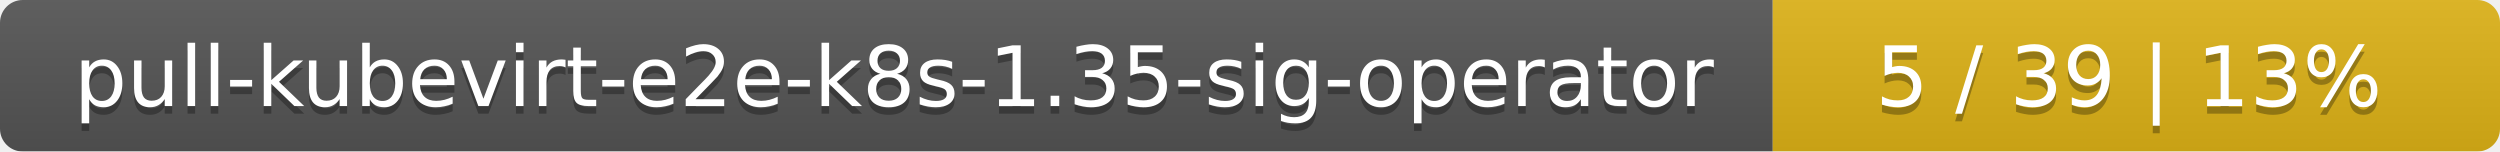
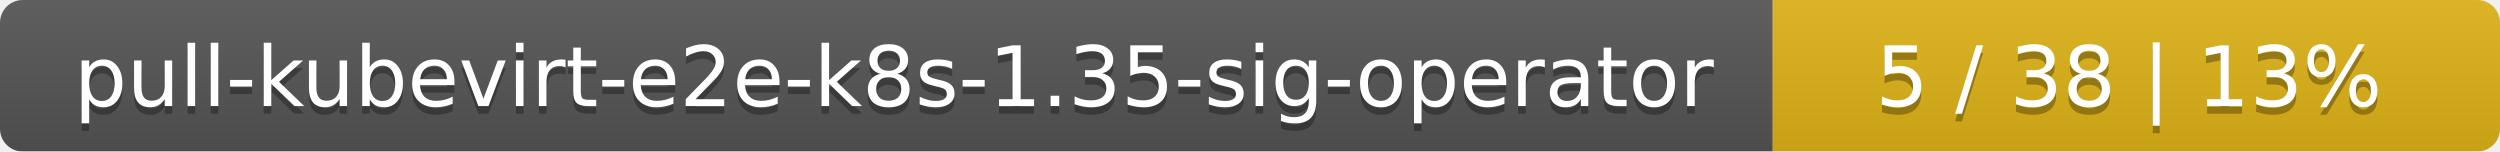
<svg xmlns="http://www.w3.org/2000/svg" width="330" height="20">
  <linearGradient id="smooth" x2="0" y2="100%">
    <stop offset="0" stop-color="#bbb" stop-opacity=".1" />
    <stop offset="1" stop-opacity=".1" />
  </linearGradient>
  <mask id="round">
    <rect width="330" height="20" rx="3" fill="#fff" />
  </mask>
  <g mask="url(#round)">
    <rect width="234" height="20" fill="#555" />
    <rect x="234" width="96" height="20" fill="#dfb317" />
    <rect width="330" height="20" fill="url(#smooth)" />
  </g>
  <g fill="#fff" text-anchor="middle" font-family="DejaVu Sans,Verdana,Geneva,sans-serif" font-size="11">
    <text x="118" y="15" fill="#010101" fill-opacity=".3">pull-kubevirt-e2e-k8s-1.35-sig-operator</text>
    <text x="118" y="14">pull-kubevirt-e2e-k8s-1.35-sig-operator</text>
-     <text x="281" y="15" fill="#010101" fill-opacity=".3">5 / 39    |    13%</text>
-     <text x="281" y="14">5 / 39    |    13%</text>
+     <text x="281" y="15" fill="#010101" fill-opacity=".3">5 / 38    |    13%</text>
+     <text x="281" y="14">5 / 38    |    13%</text>
  </g>
</svg>
